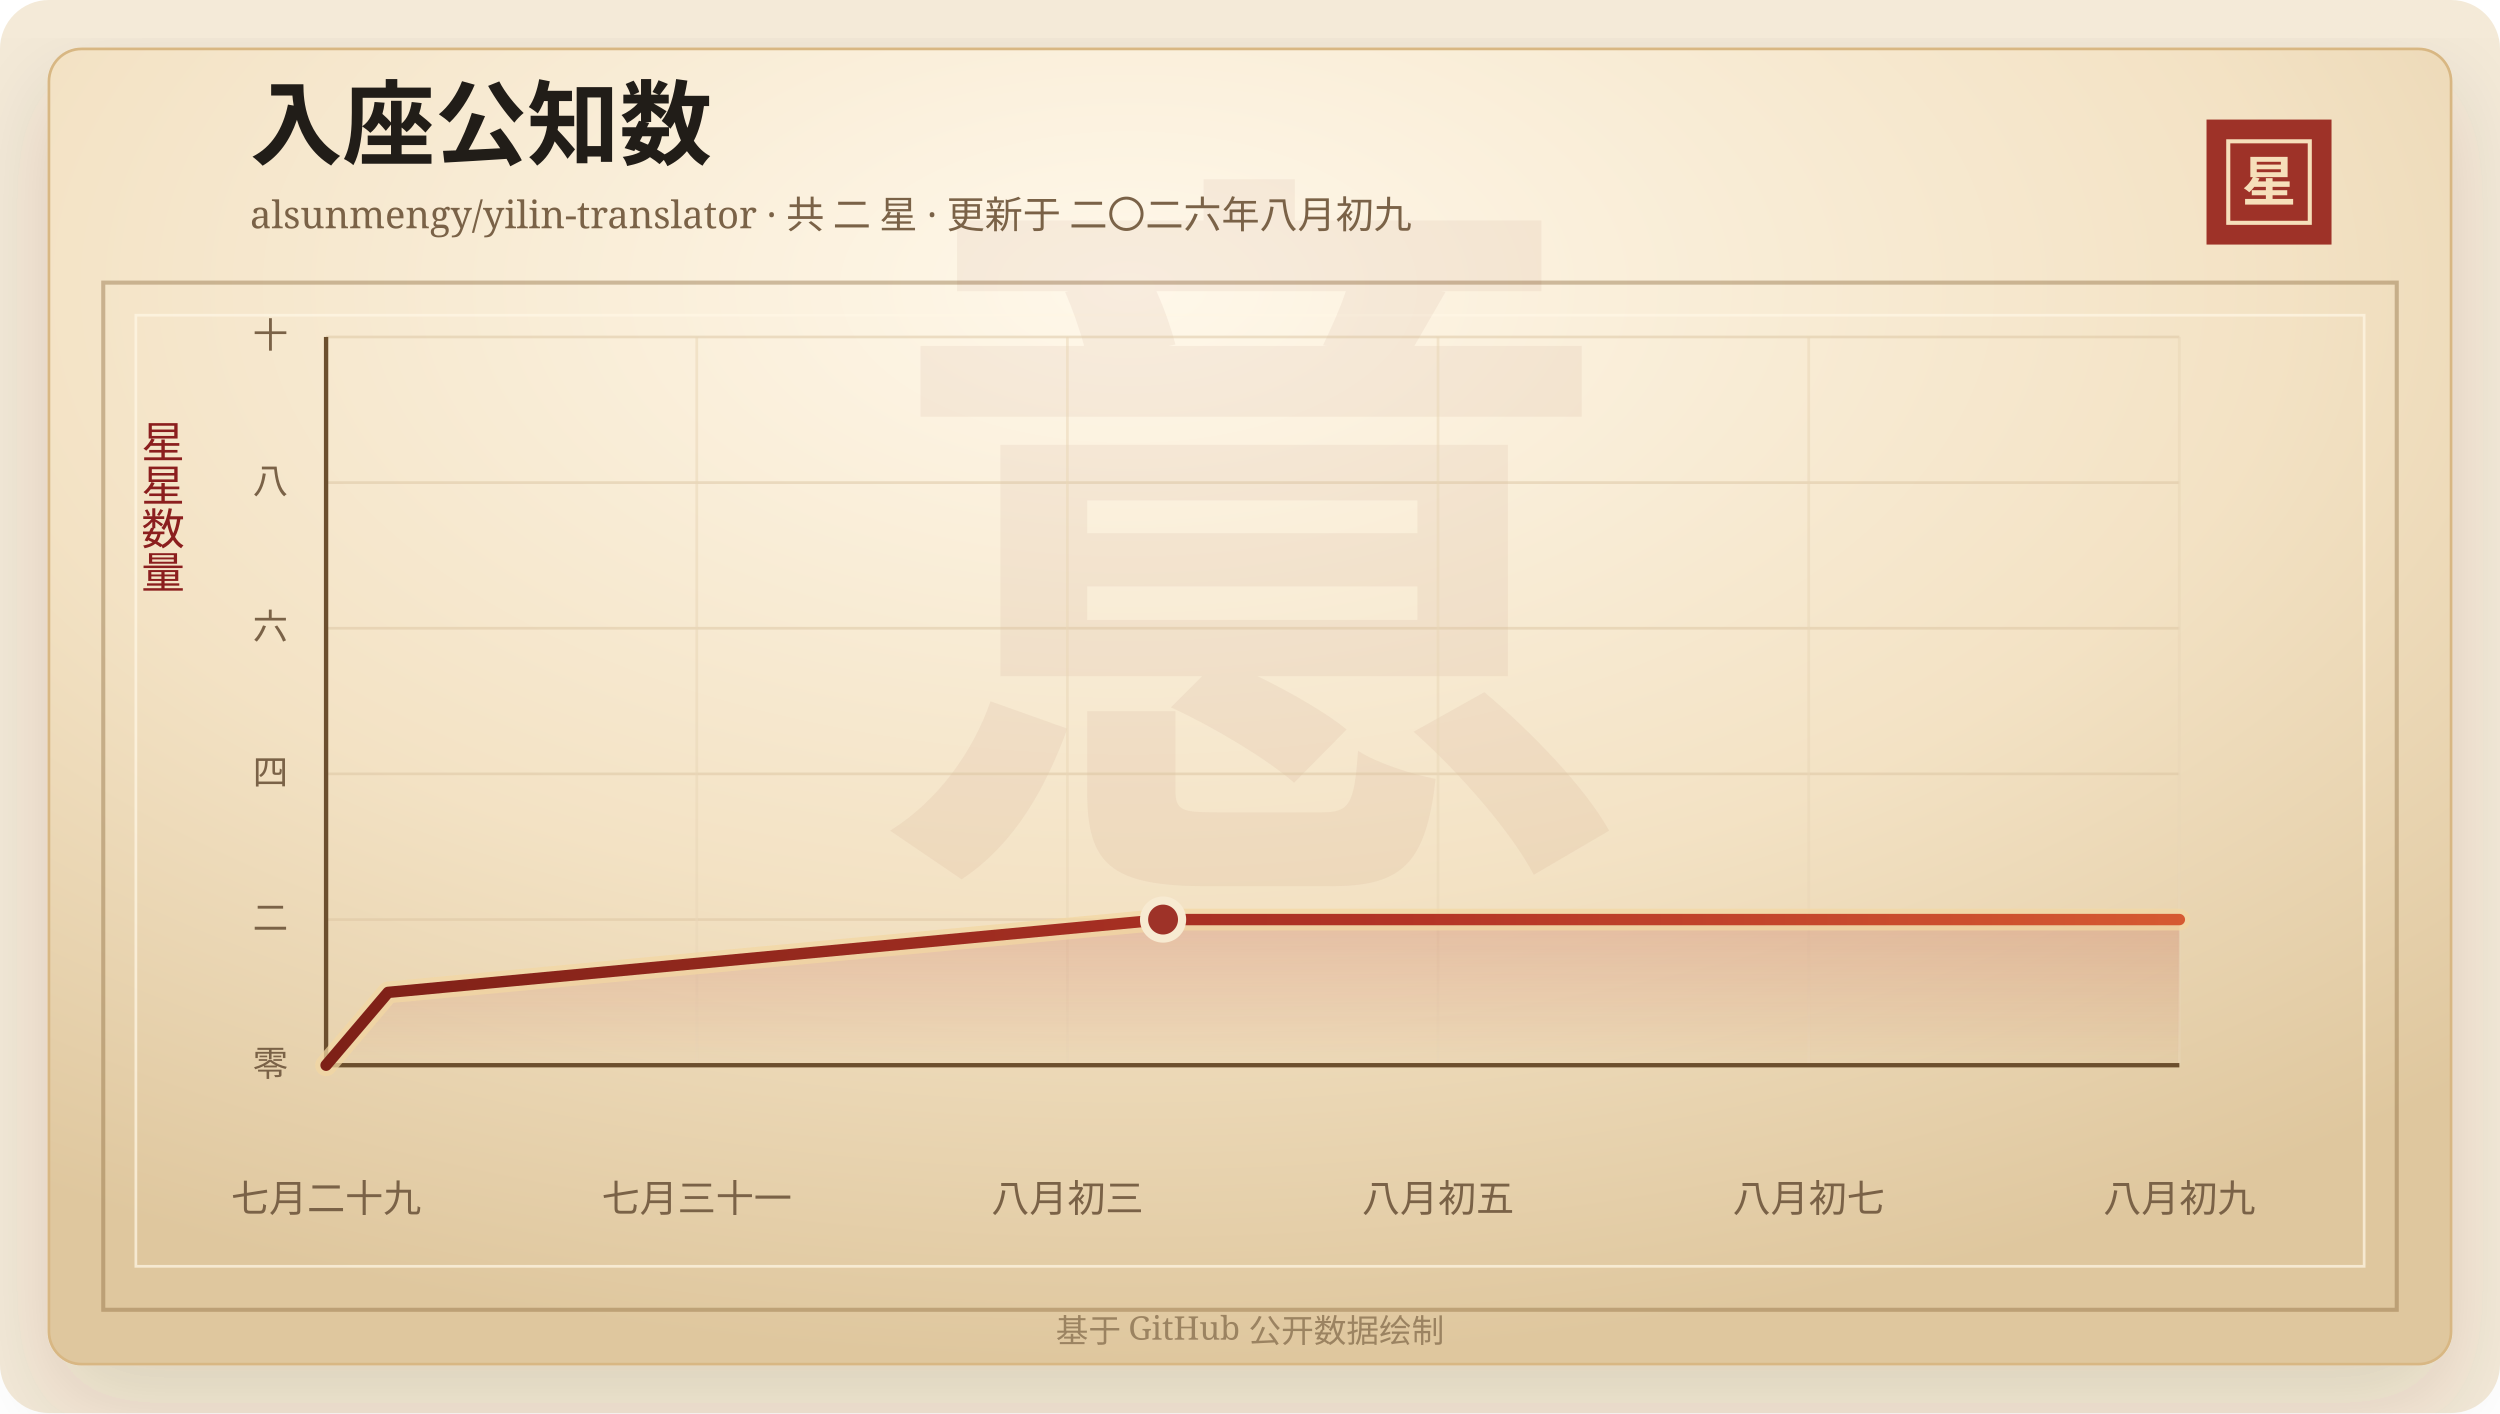
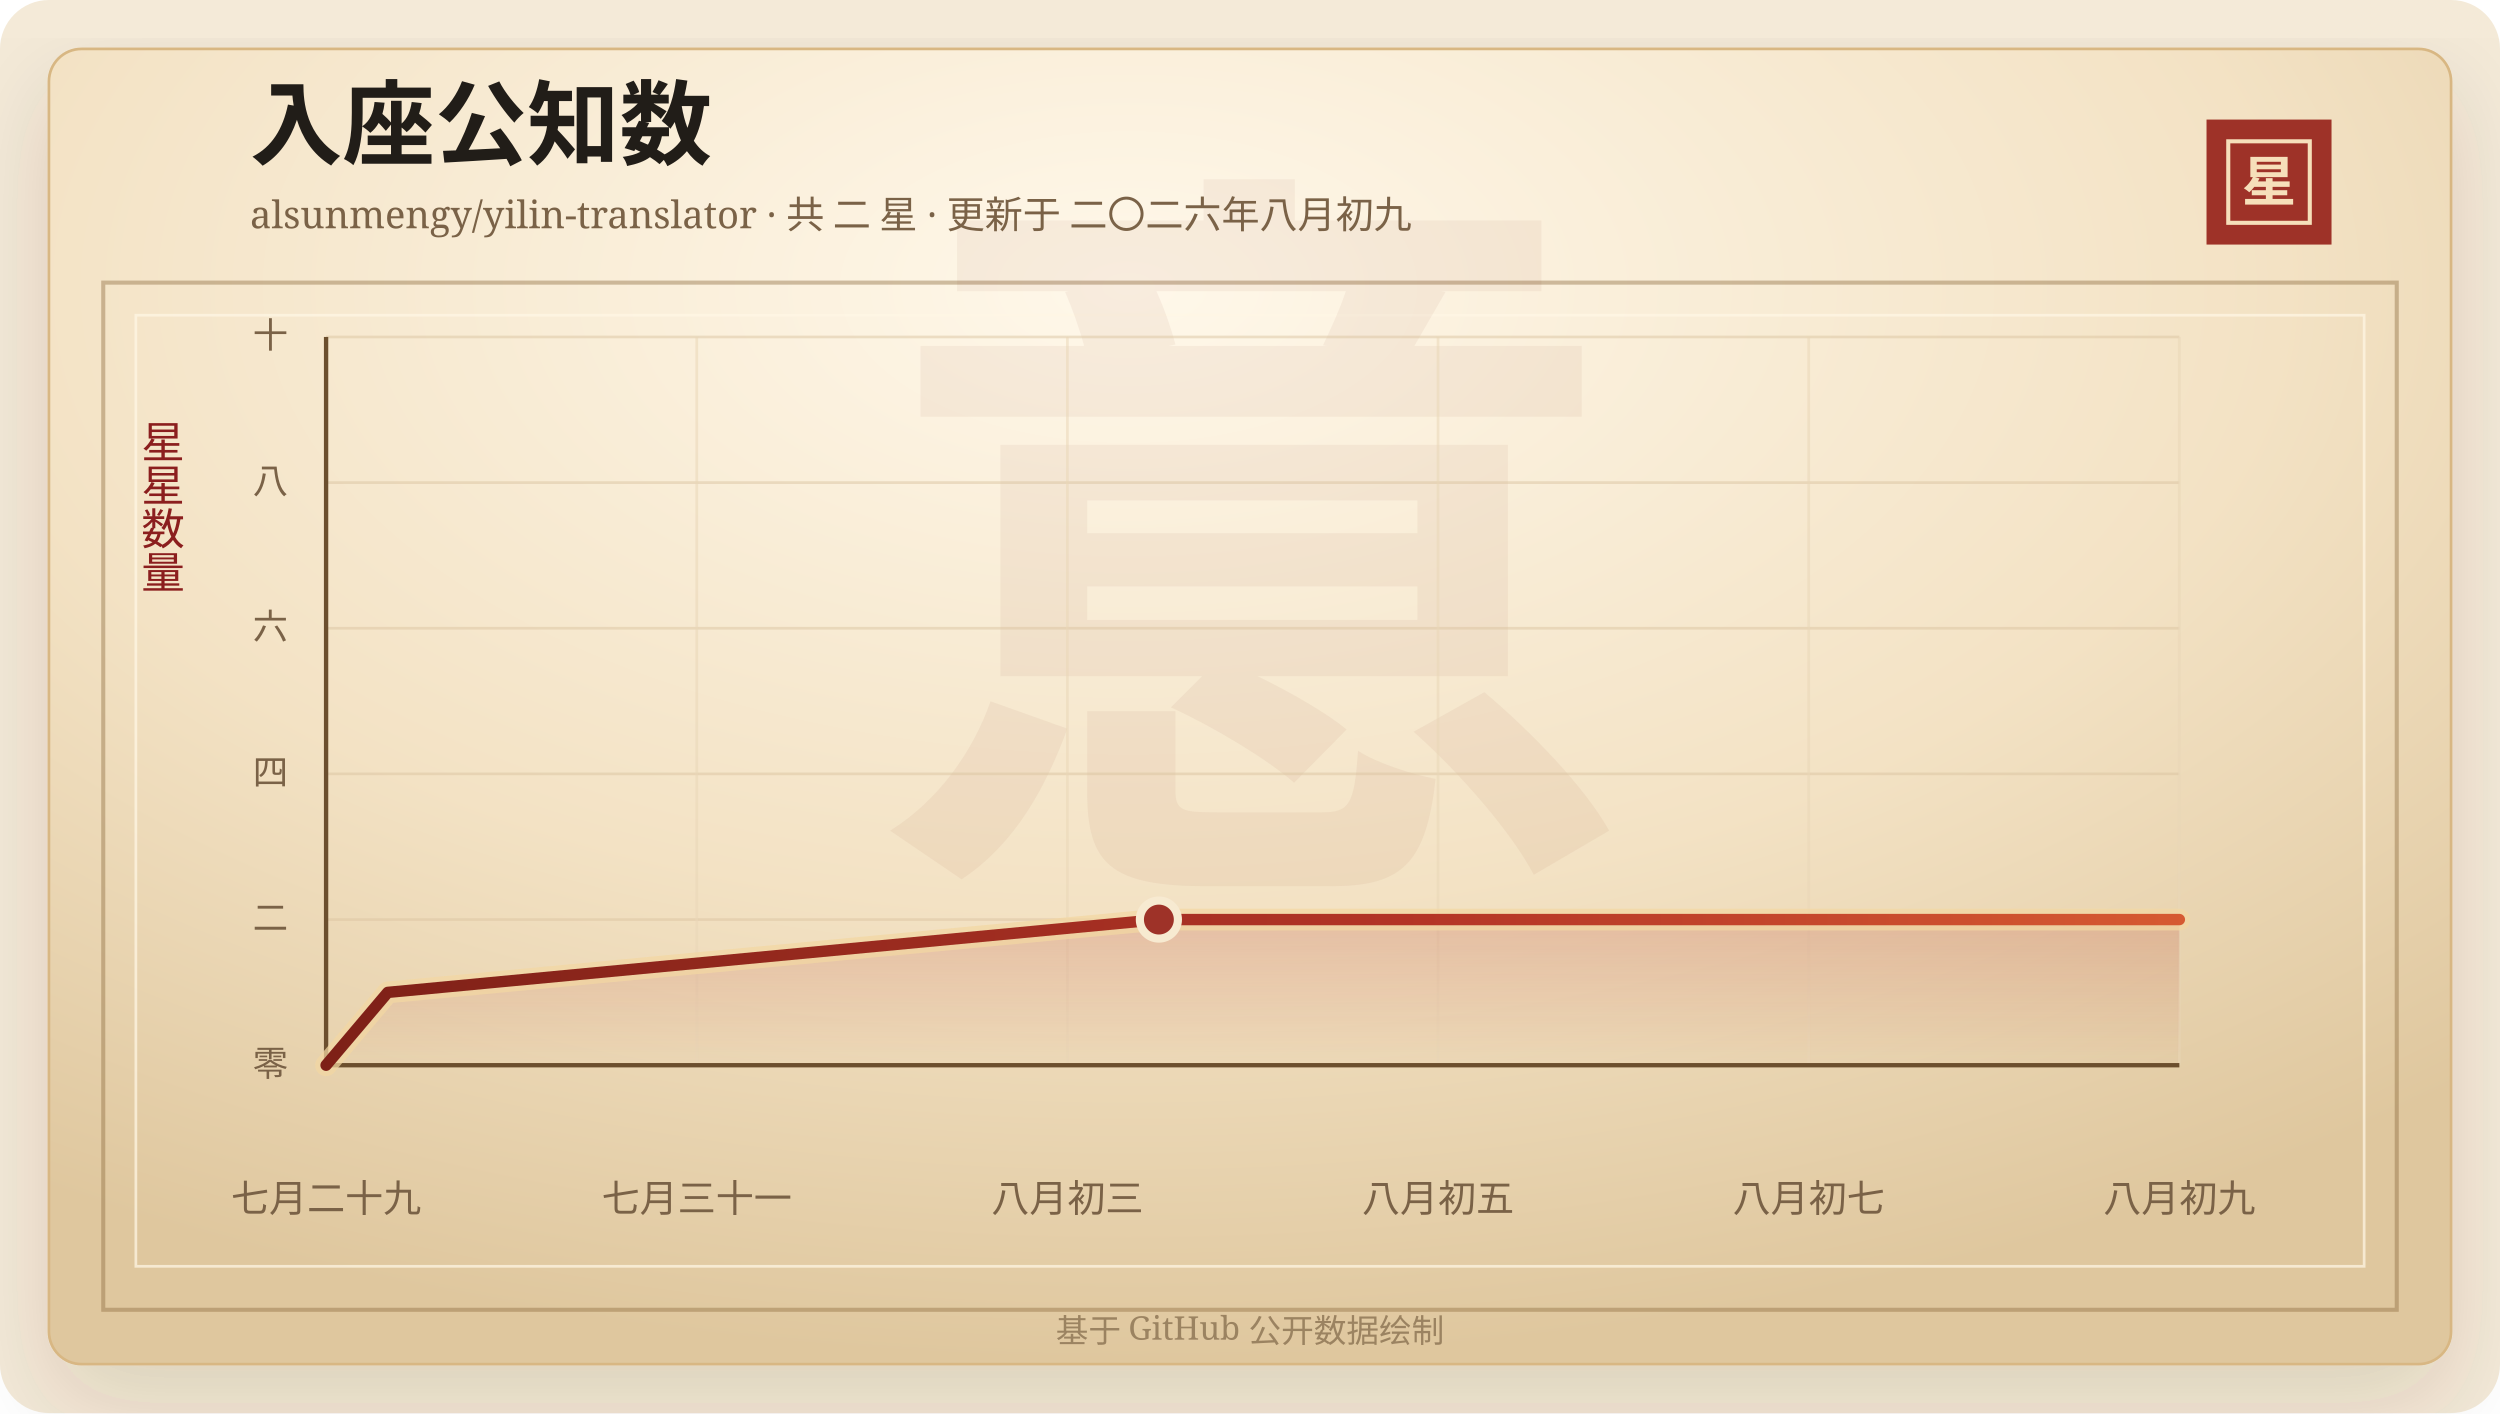
<svg xmlns="http://www.w3.org/2000/svg" width="920" height="520" viewBox="0 0 920 520" role="img" aria-labelledby="title desc">
  <defs>
    <linearGradient id="line" x1="0" x2="1" y1="0" y2="0">
      <stop offset="0%" stop-color="#7d2017" />
      <stop offset="58%" stop-color="#b33426" />
      <stop offset="100%" stop-color="#d65a32" />
    </linearGradient>
    <linearGradient id="area" x1="0" x2="0" y1="0" y2="1">
      <stop offset="0%" stop-color="#b33426" stop-opacity="0.2" />
      <stop offset="100%" stop-color="#b33426" stop-opacity="0" />
    </linearGradient>
    <radialGradient id="paper" cx="45%" cy="18%" r="82%">
      <stop offset="0%" stop-color="#fff8ea" />
      <stop offset="58%" stop-color="#f3e2c4" />
      <stop offset="100%" stop-color="#dfc79e" />
    </radialGradient>
    <filter id="shadow" x="-20%" y="-20%" width="140%" height="140%">
      <feDropShadow dx="0" dy="14" stdDeviation="18" flood-color="#3b2a20" flood-opacity="0.14" />
    </filter>
  </defs>
  <rect width="920" height="520" rx="18" fill="#f4ead8" />
  <rect x="18" y="18" width="884" height="484" rx="12" fill="url(#paper)" stroke="#d8b783" filter="url(#shadow)" />
  <rect x="38" y="104" width="844" height="378" fill="none" stroke="#8c6b3f" stroke-opacity="0.42" stroke-width="1.5" />
  <rect x="50" y="116" width="820" height="350" fill="none" stroke="#fff7e5" stroke-opacity="0.72" />
  <text x="460" y="304" text-anchor="middle" fill="#8c342a" fill-opacity="0.06" font-family="Songti SC, STSong, SimSun, serif" font-size="280" font-weight="700">意</text>
  <text x="92" y="58" fill="#211d18" font-family="Songti SC, STSong, SimSun, serif" font-size="34" font-weight="700">入座公知数</text>
  <text x="92" y="84" fill="#7a6247" font-family="Songti SC, STSong, SimSun, serif" font-size="14.0">alsunmengy/yilin-translator · 共 二 星 · 更新于 二〇二六年八月初九</text>
  <rect x="812" y="44" width="46" height="46" fill="#9e3228" />
  <rect x="820" y="52" width="30" height="30" fill="none" stroke="#f6dfba" stroke-width="1.5" />
  <text x="835" y="74" text-anchor="middle" fill="#f6dfba" font-family="Songti SC, STSong, SimSun, serif" font-size="20" font-weight="700">星</text>
  <text x="60" y="166" text-anchor="middle" fill="#8b1e1e" font-family="Songti SC, STSong, SimSun, serif" font-size="16" writing-mode="vertical-rl">星星数量</text>
  <line x1="120" y1="392.00" x2="802" y2="392.00" stroke="#d9c29e" stroke-opacity="0.48" />
  <text x="106" y="396.00" text-anchor="end" fill="#7a6247" font-family="Songti SC, STSong, SimSun, serif" font-size="13">零</text>
  <line x1="120" y1="338.40" x2="802" y2="338.40" stroke="#d9c29e" stroke-opacity="0.48" />
  <text x="106" y="342.40" text-anchor="end" fill="#7a6247" font-family="Songti SC, STSong, SimSun, serif" font-size="13">二</text>
  <line x1="120" y1="284.80" x2="802" y2="284.80" stroke="#d9c29e" stroke-opacity="0.48" />
  <text x="106" y="288.80" text-anchor="end" fill="#7a6247" font-family="Songti SC, STSong, SimSun, serif" font-size="13">四</text>
  <line x1="120" y1="231.20" x2="802" y2="231.20" stroke="#d9c29e" stroke-opacity="0.48" />
  <text x="106" y="235.20" text-anchor="end" fill="#7a6247" font-family="Songti SC, STSong, SimSun, serif" font-size="13">六</text>
  <line x1="120" y1="177.60" x2="802" y2="177.60" stroke="#d9c29e" stroke-opacity="0.48" />
  <text x="106" y="181.60" text-anchor="end" fill="#7a6247" font-family="Songti SC, STSong, SimSun, serif" font-size="13">八</text>
  <line x1="120" y1="124.00" x2="802" y2="124.00" stroke="#d9c29e" stroke-opacity="0.48" />
  <text x="106" y="128.00" text-anchor="end" fill="#7a6247" font-family="Songti SC, STSong, SimSun, serif" font-size="13">十</text>
  <line x1="120.00" y1="124" x2="120.00" y2="392" stroke="#ead6b7" stroke-opacity="0.54" />
  <text x="120.00" y="446" text-anchor="middle" fill="#7a6247" font-family="Songti SC, STSong, SimSun, serif" font-size="14">七月二十九</text>
  <line x1="256.40" y1="124" x2="256.40" y2="392" stroke="#ead6b7" stroke-opacity="0.54" />
  <text x="256.40" y="446" text-anchor="middle" fill="#7a6247" font-family="Songti SC, STSong, SimSun, serif" font-size="14">七月三十一</text>
  <line x1="392.80" y1="124" x2="392.80" y2="392" stroke="#ead6b7" stroke-opacity="0.54" />
  <text x="392.80" y="446" text-anchor="middle" fill="#7a6247" font-family="Songti SC, STSong, SimSun, serif" font-size="14">八月初三</text>
  <line x1="529.20" y1="124" x2="529.20" y2="392" stroke="#ead6b7" stroke-opacity="0.54" />
  <text x="529.20" y="446" text-anchor="middle" fill="#7a6247" font-family="Songti SC, STSong, SimSun, serif" font-size="14">八月初五</text>
  <line x1="665.60" y1="124" x2="665.60" y2="392" stroke="#ead6b7" stroke-opacity="0.54" />
  <text x="665.60" y="446" text-anchor="middle" fill="#7a6247" font-family="Songti SC, STSong, SimSun, serif" font-size="14">八月初七</text>
  <line x1="802.00" y1="124" x2="802.00" y2="392" stroke="#ead6b7" stroke-opacity="0.54" />
  <text x="802.00" y="446" text-anchor="middle" fill="#7a6247" font-family="Songti SC, STSong, SimSun, serif" font-size="14">八月初九</text>
  <line x1="120" y1="392" x2="802" y2="392" stroke="#6c4f2e" stroke-width="1.6" />
  <line x1="120" y1="124" x2="120" y2="392" stroke="#6c4f2e" stroke-width="1.6" />
-   <polygon points="120.00,392.00 120.00,392.00 142.82,365.20 428.01,338.40 802.00,338.40 802.00,392.00" fill="url(#area)" />
-   <polyline points="120.00,392.00 142.82,365.20 428.01,338.40 802.00,338.40" fill="none" stroke="#f3d7a2" stroke-width="8" stroke-linecap="round" stroke-linejoin="round" opacity="0.72" />
-   <polyline points="120.00,392.00 142.82,365.20 428.01,338.40 802.00,338.40" fill="none" stroke="url(#line)" stroke-width="4.2" stroke-linecap="round" stroke-linejoin="round" />
-   <circle cx="428.01" cy="338.40" r="7" fill="#9e3228" stroke="#f7ead1" stroke-width="3" />
+   <polygon points="120.00,392.00 120.00,392.00 142.70,365.20 426.47,338.40 802.00,338.40 802.00,392.00" fill="url(#area)" />
+   <polyline points="120.00,392.00 142.70,365.20 426.47,338.40 802.00,338.40" fill="none" stroke="#f3d7a2" stroke-width="8" stroke-linecap="round" stroke-linejoin="round" opacity="0.72" />
+   <polyline points="120.00,392.00 142.70,365.20 426.47,338.40 802.00,338.40" fill="none" stroke="url(#line)" stroke-width="4.2" stroke-linecap="round" stroke-linejoin="round" />
+   <circle cx="426.47" cy="338.40" r="7" fill="#9e3228" stroke="#f7ead1" stroke-width="3" />
  <text x="460" y="494" text-anchor="middle" fill="#9b8361" font-family="Songti SC, STSong, SimSun, serif" font-size="12">基于 GitHub 公开数据绘制</text>
</svg>
